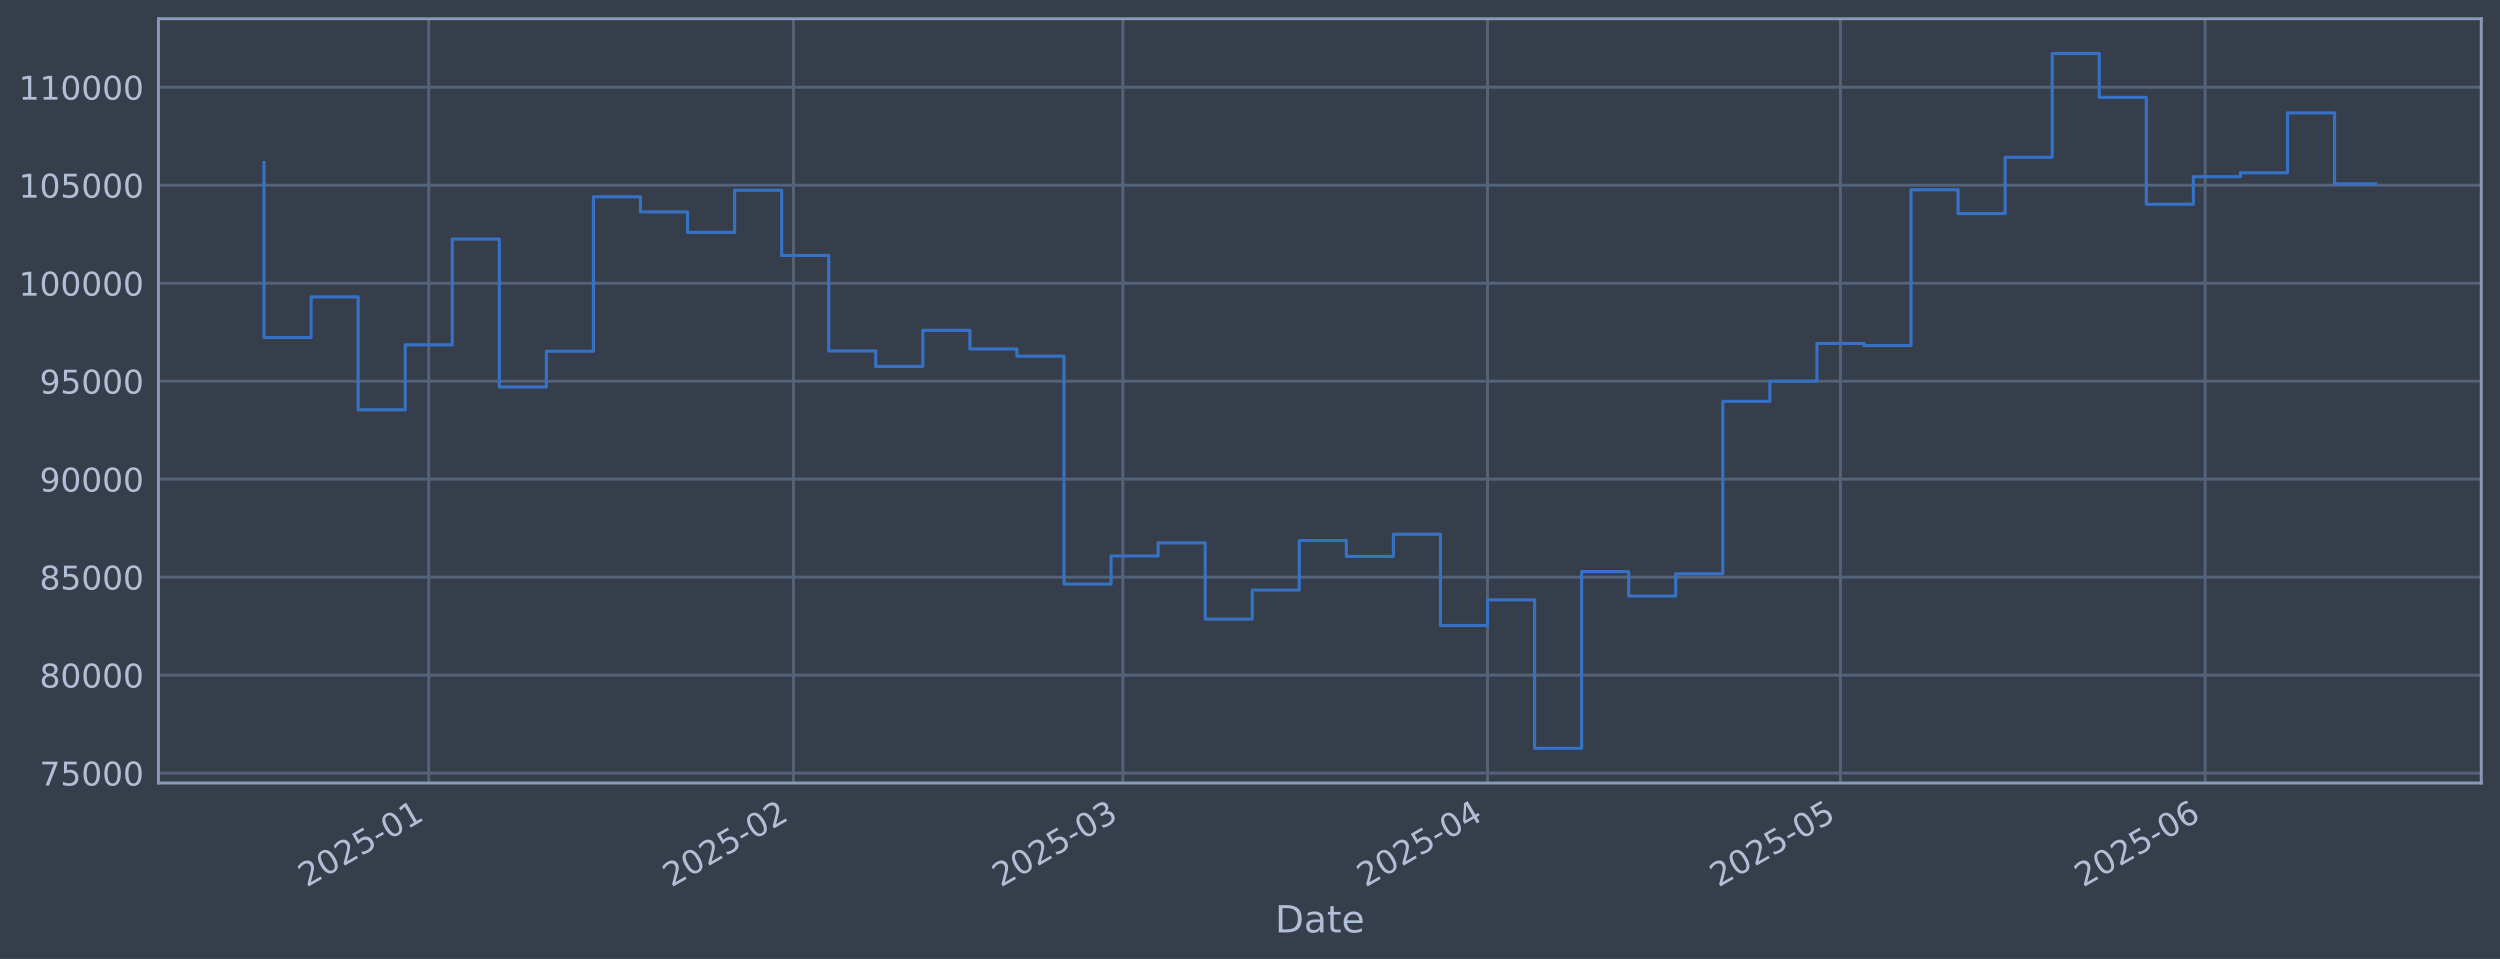
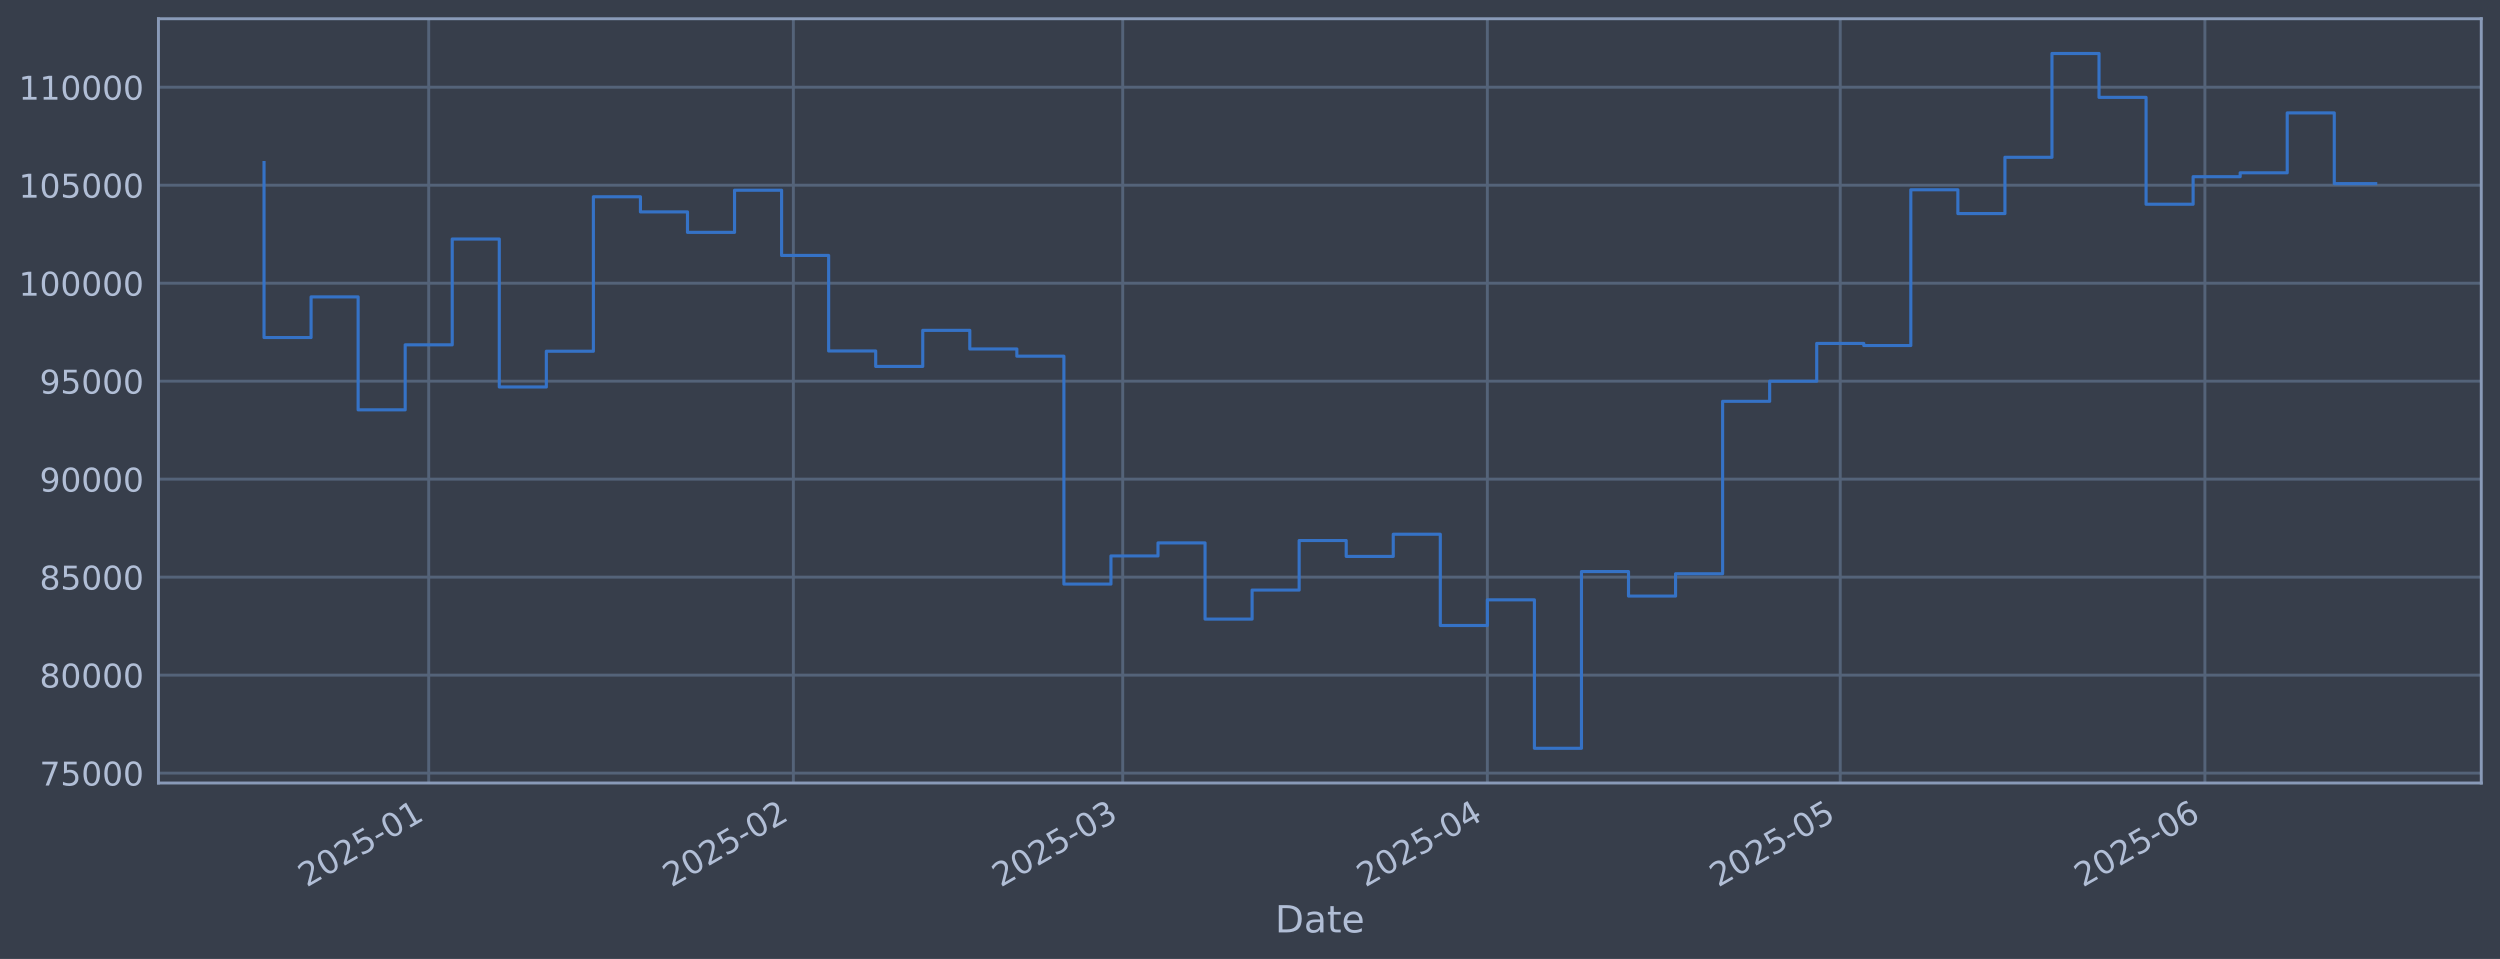
<svg xmlns="http://www.w3.org/2000/svg" xmlns:xlink="http://www.w3.org/1999/xlink" width="960.9pt" height="368.58pt" viewBox="0 0 960.9 368.58" version="1.1">
  <defs>
    <style type="text/css">*{stroke-linejoin: round; stroke-linecap: butt}</style>
  </defs>
  <g id="figure_1">
    <g id="patch_1">
      <path d="M 0 368.58  L 960.9 368.58  L 960.9 0  L 0 0  z " style="fill: #373e4b" />
    </g>
    <g id="axes_1">
      <g id="patch_2">
        <path d="M 60.901 300.96  L 953.701 300.96  L 953.701 7.2  L 60.901 7.2  z " style="fill: #373e4b" />
      </g>
      <g id="matplotlib.axis_1">
        <g id="xtick_1">
          <g id="line2d_1">
-             <path d="M 164.786 300.96  L 164.786 7.2  " clip-path="url(#p9790fd21e4)" style="fill: none; stroke: #546379; stroke-width: 1.12; stroke-linecap: square" />
+             <path d="M 164.778 300.96  L 164.778 7.2  " clip-path="url(#p76158b702e)" style="fill: none; stroke: #546379; stroke-width: 1.12; stroke-linecap: square" />
          </g>
          <g id="line2d_2" />
          <g id="text_1">
-             <g style="fill: #b1bed6" transform="translate(117.883 341.1745) rotate(-30) scale(0.126 -0.126)">
+             <g style="fill: #b1bed6" transform="translate(117.8749 341.1745) rotate(-30) scale(0.126 -0.126)">
              <defs>
                <path id="DejaVuSans-32" d="M 1228 531  L 3431 531  L 3431 0  L 469 0  L 469 531  Q 828 903 1448 1529  Q 2069 2156 2228 2338  Q 2531 2678 2651 2914  Q 2772 3150 2772 3378  Q 2772 3750 2511 3984  Q 2250 4219 1831 4219  Q 1534 4219 1204 4116  Q 875 4013 500 3803  L 500 4441  Q 881 4594 1212 4672  Q 1544 4750 1819 4750  Q 2544 4750 2975 4387  Q 3406 4025 3406 3419  Q 3406 3131 3298 2873  Q 3191 2616 2906 2266  Q 2828 2175 2409 1742  Q 1991 1309 1228 531  z " transform="scale(0.015625)" />
                <path id="DejaVuSans-30" d="M 2034 4250  Q 1547 4250 1301 3770  Q 1056 3291 1056 2328  Q 1056 1369 1301 889  Q 1547 409 2034 409  Q 2525 409 2770 889  Q 3016 1369 3016 2328  Q 3016 3291 2770 3770  Q 2525 4250 2034 4250  z M 2034 4750  Q 2819 4750 3233 4129  Q 3647 3509 3647 2328  Q 3647 1150 3233 529  Q 2819 -91 2034 -91  Q 1250 -91 836 529  Q 422 1150 422 2328  Q 422 3509 836 4129  Q 1250 4750 2034 4750  z " transform="scale(0.015625)" />
                <path id="DejaVuSans-35" d="M 691 4666  L 3169 4666  L 3169 4134  L 1269 4134  L 1269 2991  Q 1406 3038 1543 3061  Q 1681 3084 1819 3084  Q 2600 3084 3056 2656  Q 3513 2228 3513 1497  Q 3513 744 3044 326  Q 2575 -91 1722 -91  Q 1428 -91 1123 -41  Q 819 9 494 109  L 494 744  Q 775 591 1075 516  Q 1375 441 1709 441  Q 2250 441 2565 725  Q 2881 1009 2881 1497  Q 2881 1984 2565 2268  Q 2250 2553 1709 2553  Q 1456 2553 1204 2497  Q 953 2441 691 2322  L 691 4666  z " transform="scale(0.015625)" />
                <path id="DejaVuSans-2d" d="M 313 2009  L 1997 2009  L 1997 1497  L 313 1497  L 313 2009  z " transform="scale(0.015625)" />
                <path id="DejaVuSans-31" d="M 794 531  L 1825 531  L 1825 4091  L 703 3866  L 703 4441  L 1819 4666  L 2450 4666  L 2450 531  L 3481 531  L 3481 0  L 794 0  L 794 531  z " transform="scale(0.015625)" />
              </defs>
              <use xlink:href="#DejaVuSans-32" />
              <use xlink:href="#DejaVuSans-30" transform="translate(63.62305 0)" />
              <use xlink:href="#DejaVuSans-32" transform="translate(127.2461 0)" />
              <use xlink:href="#DejaVuSans-35" transform="translate(190.8691 0)" />
              <use xlink:href="#DejaVuSans-2d" transform="translate(254.4922 0)" />
              <use xlink:href="#DejaVuSans-30" transform="translate(290.5762 0)" />
              <use xlink:href="#DejaVuSans-31" transform="translate(354.1992 0)" />
            </g>
          </g>
        </g>
        <g id="xtick_2">
          <g id="line2d_3">
-             <path d="M 304.959 300.96  L 304.959 7.2  " clip-path="url(#p9790fd21e4)" style="fill: none; stroke: #546379; stroke-width: 1.12; stroke-linecap: square" />
+             <path d="M 304.933 300.96  L 304.933 7.2  " clip-path="url(#p76158b702e)" style="fill: none; stroke: #546379; stroke-width: 1.12; stroke-linecap: square" />
          </g>
          <g id="line2d_4" />
          <g id="text_2">
-             <g style="fill: #b1bed6" transform="translate(258.0562 341.1745) rotate(-30) scale(0.126 -0.126)">
+             <g style="fill: #b1bed6" transform="translate(258.03 341.1745) rotate(-30) scale(0.126 -0.126)">
              <use xlink:href="#DejaVuSans-32" />
              <use xlink:href="#DejaVuSans-30" transform="translate(63.62305 0)" />
              <use xlink:href="#DejaVuSans-32" transform="translate(127.2461 0)" />
              <use xlink:href="#DejaVuSans-35" transform="translate(190.8691 0)" />
              <use xlink:href="#DejaVuSans-2d" transform="translate(254.4922 0)" />
              <use xlink:href="#DejaVuSans-30" transform="translate(290.5762 0)" />
              <use xlink:href="#DejaVuSans-32" transform="translate(354.1992 0)" />
            </g>
          </g>
        </g>
        <g id="xtick_3">
          <g id="line2d_5">
-             <path d="M 431.567 300.96  L 431.567 7.2  " clip-path="url(#p9790fd21e4)" style="fill: none; stroke: #546379; stroke-width: 1.12; stroke-linecap: square" />
+             <path d="M 431.525 300.96  L 431.525 7.2  " clip-path="url(#p76158b702e)" style="fill: none; stroke: #546379; stroke-width: 1.12; stroke-linecap: square" />
          </g>
          <g id="line2d_6" />
          <g id="text_3">
-             <g style="fill: #b1bed6" transform="translate(384.6641 341.1745) rotate(-30) scale(0.126 -0.126)">
+             <g style="fill: #b1bed6" transform="translate(384.6218 341.1745) rotate(-30) scale(0.126 -0.126)">
              <defs>
                <path id="DejaVuSans-33" d="M 2597 2516  Q 3050 2419 3304 2112  Q 3559 1806 3559 1356  Q 3559 666 3084 287  Q 2609 -91 1734 -91  Q 1441 -91 1130 -33  Q 819 25 488 141  L 488 750  Q 750 597 1062 519  Q 1375 441 1716 441  Q 2309 441 2620 675  Q 2931 909 2931 1356  Q 2931 1769 2642 2001  Q 2353 2234 1838 2234  L 1294 2234  L 1294 2753  L 1863 2753  Q 2328 2753 2575 2939  Q 2822 3125 2822 3475  Q 2822 3834 2567 4026  Q 2313 4219 1838 4219  Q 1578 4219 1281 4162  Q 984 4106 628 3988  L 628 4550  Q 988 4650 1302 4700  Q 1616 4750 1894 4750  Q 2613 4750 3031 4423  Q 3450 4097 3450 3541  Q 3450 3153 3228 2886  Q 3006 2619 2597 2516  z " transform="scale(0.015625)" />
              </defs>
              <use xlink:href="#DejaVuSans-32" />
              <use xlink:href="#DejaVuSans-30" transform="translate(63.62305 0)" />
              <use xlink:href="#DejaVuSans-32" transform="translate(127.2461 0)" />
              <use xlink:href="#DejaVuSans-35" transform="translate(190.8691 0)" />
              <use xlink:href="#DejaVuSans-2d" transform="translate(254.4922 0)" />
              <use xlink:href="#DejaVuSans-30" transform="translate(290.5762 0)" />
              <use xlink:href="#DejaVuSans-33" transform="translate(354.1992 0)" />
            </g>
          </g>
        </g>
        <g id="xtick_4">
          <g id="line2d_7">
-             <path d="M 571.741 300.96  L 571.741 7.2  " clip-path="url(#p9790fd21e4)" style="fill: none; stroke: #546379; stroke-width: 1.12; stroke-linecap: square" />
+             <path d="M 571.68 300.96  L 571.68 7.2  " clip-path="url(#p76158b702e)" style="fill: none; stroke: #546379; stroke-width: 1.12; stroke-linecap: square" />
          </g>
          <g id="line2d_8" />
          <g id="text_4">
-             <g style="fill: #b1bed6" transform="translate(524.8373 341.1745) rotate(-30) scale(0.126 -0.126)">
+             <g style="fill: #b1bed6" transform="translate(524.7769 341.1745) rotate(-30) scale(0.126 -0.126)">
              <defs>
                <path id="DejaVuSans-34" d="M 2419 4116  L 825 1625  L 2419 1625  L 2419 4116  z M 2253 4666  L 3047 4666  L 3047 1625  L 3713 1625  L 3713 1100  L 3047 1100  L 3047 0  L 2419 0  L 2419 1100  L 313 1100  L 313 1709  L 2253 4666  z " transform="scale(0.015625)" />
              </defs>
              <use xlink:href="#DejaVuSans-32" />
              <use xlink:href="#DejaVuSans-30" transform="translate(63.62305 0)" />
              <use xlink:href="#DejaVuSans-32" transform="translate(127.2461 0)" />
              <use xlink:href="#DejaVuSans-35" transform="translate(190.8691 0)" />
              <use xlink:href="#DejaVuSans-2d" transform="translate(254.4922 0)" />
              <use xlink:href="#DejaVuSans-30" transform="translate(290.5762 0)" />
              <use xlink:href="#DejaVuSans-34" transform="translate(354.1992 0)" />
            </g>
          </g>
        </g>
        <g id="xtick_5">
          <g id="line2d_9">
-             <path d="M 707.392 300.96  L 707.392 7.2  " clip-path="url(#p9790fd21e4)" style="fill: none; stroke: #546379; stroke-width: 1.12; stroke-linecap: square" />
+             <path d="M 707.314 300.96  L 707.314 7.2  " clip-path="url(#p76158b702e)" style="fill: none; stroke: #546379; stroke-width: 1.12; stroke-linecap: square" />
          </g>
          <g id="line2d_10" />
          <g id="text_5">
-             <g style="fill: #b1bed6" transform="translate(660.4887 341.1745) rotate(-30) scale(0.126 -0.126)">
+             <g style="fill: #b1bed6" transform="translate(660.4109 341.1745) rotate(-30) scale(0.126 -0.126)">
              <use xlink:href="#DejaVuSans-32" />
              <use xlink:href="#DejaVuSans-30" transform="translate(63.62305 0)" />
              <use xlink:href="#DejaVuSans-32" transform="translate(127.2461 0)" />
              <use xlink:href="#DejaVuSans-35" transform="translate(190.8691 0)" />
              <use xlink:href="#DejaVuSans-2d" transform="translate(254.4922 0)" />
              <use xlink:href="#DejaVuSans-30" transform="translate(290.5762 0)" />
              <use xlink:href="#DejaVuSans-35" transform="translate(354.1992 0)" />
            </g>
          </g>
        </g>
        <g id="xtick_6">
          <g id="line2d_11">
-             <path d="M 847.565 300.96  L 847.565 7.2  " clip-path="url(#p9790fd21e4)" style="fill: none; stroke: #546379; stroke-width: 1.12; stroke-linecap: square" />
+             <path d="M 847.469 300.96  L 847.469 7.2  " clip-path="url(#p76158b702e)" style="fill: none; stroke: #546379; stroke-width: 1.12; stroke-linecap: square" />
          </g>
          <g id="line2d_12" />
          <g id="text_6">
-             <g style="fill: #b1bed6" transform="translate(800.6618 341.1745) rotate(-30) scale(0.126 -0.126)">
+             <g style="fill: #b1bed6" transform="translate(800.566 341.1745) rotate(-30) scale(0.126 -0.126)">
              <defs>
                <path id="DejaVuSans-36" d="M 2113 2584  Q 1688 2584 1439 2293  Q 1191 2003 1191 1497  Q 1191 994 1439 701  Q 1688 409 2113 409  Q 2538 409 2786 701  Q 3034 994 3034 1497  Q 3034 2003 2786 2293  Q 2538 2584 2113 2584  z M 3366 4563  L 3366 3988  Q 3128 4100 2886 4159  Q 2644 4219 2406 4219  Q 1781 4219 1451 3797  Q 1122 3375 1075 2522  Q 1259 2794 1537 2939  Q 1816 3084 2150 3084  Q 2853 3084 3261 2657  Q 3669 2231 3669 1497  Q 3669 778 3244 343  Q 2819 -91 2113 -91  Q 1303 -91 875 529  Q 447 1150 447 2328  Q 447 3434 972 4092  Q 1497 4750 2381 4750  Q 2619 4750 2861 4703  Q 3103 4656 3366 4563  z " transform="scale(0.015625)" />
              </defs>
              <use xlink:href="#DejaVuSans-32" />
              <use xlink:href="#DejaVuSans-30" transform="translate(63.62305 0)" />
              <use xlink:href="#DejaVuSans-32" transform="translate(127.2461 0)" />
              <use xlink:href="#DejaVuSans-35" transform="translate(190.8691 0)" />
              <use xlink:href="#DejaVuSans-2d" transform="translate(254.4922 0)" />
              <use xlink:href="#DejaVuSans-30" transform="translate(290.5762 0)" />
              <use xlink:href="#DejaVuSans-36" transform="translate(354.1992 0)" />
            </g>
          </g>
        </g>
        <g id="text_7">
          <g style="fill: #b1bed6" transform="translate(490.0914 358.3856) scale(0.144 -0.144)">
            <defs>
              <path id="DejaVuSans-44" d="M 1259 4147  L 1259 519  L 2022 519  Q 2988 519 3436 956  Q 3884 1394 3884 2338  Q 3884 3275 3436 3711  Q 2988 4147 2022 4147  L 1259 4147  z M 628 4666  L 1925 4666  Q 3281 4666 3915 4102  Q 4550 3538 4550 2338  Q 4550 1131 3912 565  Q 3275 0 1925 0  L 628 0  L 628 4666  z " transform="scale(0.015625)" />
              <path id="DejaVuSans-61" d="M 2194 1759  Q 1497 1759 1228 1600  Q 959 1441 959 1056  Q 959 750 1161 570  Q 1363 391 1709 391  Q 2188 391 2477 730  Q 2766 1069 2766 1631  L 2766 1759  L 2194 1759  z M 3341 1997  L 3341 0  L 2766 0  L 2766 531  Q 2569 213 2275 61  Q 1981 -91 1556 -91  Q 1019 -91 701 211  Q 384 513 384 1019  Q 384 1609 779 1909  Q 1175 2209 1959 2209  L 2766 2209  L 2766 2266  Q 2766 2663 2505 2880  Q 2244 3097 1772 3097  Q 1472 3097 1187 3025  Q 903 2953 641 2809  L 641 3341  Q 956 3463 1253 3523  Q 1550 3584 1831 3584  Q 2591 3584 2966 3190  Q 3341 2797 3341 1997  z " transform="scale(0.015625)" />
              <path id="DejaVuSans-74" d="M 1172 4494  L 1172 3500  L 2356 3500  L 2356 3053  L 1172 3053  L 1172 1153  Q 1172 725 1289 603  Q 1406 481 1766 481  L 2356 481  L 2356 0  L 1766 0  Q 1100 0 847 248  Q 594 497 594 1153  L 594 3053  L 172 3053  L 172 3500  L 594 3500  L 594 4494  L 1172 4494  z " transform="scale(0.015625)" />
              <path id="DejaVuSans-65" d="M 3597 1894  L 3597 1613  L 953 1613  Q 991 1019 1311 708  Q 1631 397 2203 397  Q 2534 397 2845 478  Q 3156 559 3463 722  L 3463 178  Q 3153 47 2828 -22  Q 2503 -91 2169 -91  Q 1331 -91 842 396  Q 353 884 353 1716  Q 353 2575 817 3079  Q 1281 3584 2069 3584  Q 2775 3584 3186 3129  Q 3597 2675 3597 1894  z M 3022 2063  Q 3016 2534 2758 2815  Q 2500 3097 2075 3097  Q 1594 3097 1305 2825  Q 1016 2553 972 2059  L 3022 2063  z " transform="scale(0.015625)" />
            </defs>
            <use xlink:href="#DejaVuSans-44" />
            <use xlink:href="#DejaVuSans-61" transform="translate(77.00195 0)" />
            <use xlink:href="#DejaVuSans-74" transform="translate(138.2812 0)" />
            <use xlink:href="#DejaVuSans-65" transform="translate(177.4902 0)" />
          </g>
        </g>
      </g>
      <g id="matplotlib.axis_2">
        <g id="ytick_1">
          <g id="line2d_13">
-             <path d="M 60.901 297.147  L 953.701 297.147  " clip-path="url(#p9790fd21e4)" style="fill: none; stroke: #546379; stroke-width: 1.12; stroke-linecap: square" />
+             <path d="M 60.901 297.147  L 953.701 297.147  " clip-path="url(#p76158b702e)" style="fill: none; stroke: #546379; stroke-width: 1.12; stroke-linecap: square" />
          </g>
          <g id="line2d_14" />
          <g id="text_8">
            <g style="fill: #b1bed6" transform="translate(15.21675 301.9342) scale(0.126 -0.126)">
              <defs>
                <path id="DejaVuSans-37" d="M 525 4666  L 3525 4666  L 3525 4397  L 1831 0  L 1172 0  L 2766 4134  L 525 4134  L 525 4666  z " transform="scale(0.015625)" />
              </defs>
              <use xlink:href="#DejaVuSans-37" />
              <use xlink:href="#DejaVuSans-35" transform="translate(63.62305 0)" />
              <use xlink:href="#DejaVuSans-30" transform="translate(127.2461 0)" />
              <use xlink:href="#DejaVuSans-30" transform="translate(190.8691 0)" />
              <use xlink:href="#DejaVuSans-30" transform="translate(254.4922 0)" />
            </g>
          </g>
        </g>
        <g id="ytick_2">
          <g id="line2d_15">
-             <path d="M 60.901 259.487  L 953.701 259.487  " clip-path="url(#p9790fd21e4)" style="fill: none; stroke: #546379; stroke-width: 1.12; stroke-linecap: square" />
+             <path d="M 60.901 259.487  L 953.701 259.487  " clip-path="url(#p76158b702e)" style="fill: none; stroke: #546379; stroke-width: 1.12; stroke-linecap: square" />
          </g>
          <g id="line2d_16" />
          <g id="text_9">
            <g style="fill: #b1bed6" transform="translate(15.21675 264.2738) scale(0.126 -0.126)">
              <defs>
                <path id="DejaVuSans-38" d="M 2034 2216  Q 1584 2216 1326 1975  Q 1069 1734 1069 1313  Q 1069 891 1326 650  Q 1584 409 2034 409  Q 2484 409 2743 651  Q 3003 894 3003 1313  Q 3003 1734 2745 1975  Q 2488 2216 2034 2216  z M 1403 2484  Q 997 2584 770 2862  Q 544 3141 544 3541  Q 544 4100 942 4425  Q 1341 4750 2034 4750  Q 2731 4750 3128 4425  Q 3525 4100 3525 3541  Q 3525 3141 3298 2862  Q 3072 2584 2669 2484  Q 3125 2378 3379 2068  Q 3634 1759 3634 1313  Q 3634 634 3220 271  Q 2806 -91 2034 -91  Q 1263 -91 848 271  Q 434 634 434 1313  Q 434 1759 690 2068  Q 947 2378 1403 2484  z M 1172 3481  Q 1172 3119 1398 2916  Q 1625 2713 2034 2713  Q 2441 2713 2670 2916  Q 2900 3119 2900 3481  Q 2900 3844 2670 4047  Q 2441 4250 2034 4250  Q 1625 4250 1398 4047  Q 1172 3844 1172 3481  z " transform="scale(0.015625)" />
              </defs>
              <use xlink:href="#DejaVuSans-38" />
              <use xlink:href="#DejaVuSans-30" transform="translate(63.62305 0)" />
              <use xlink:href="#DejaVuSans-30" transform="translate(127.2461 0)" />
              <use xlink:href="#DejaVuSans-30" transform="translate(190.8691 0)" />
              <use xlink:href="#DejaVuSans-30" transform="translate(254.4922 0)" />
            </g>
          </g>
        </g>
        <g id="ytick_3">
          <g id="line2d_17">
-             <path d="M 60.901 221.826  L 953.701 221.826  " clip-path="url(#p9790fd21e4)" style="fill: none; stroke: #546379; stroke-width: 1.12; stroke-linecap: square" />
+             <path d="M 60.901 221.826  L 953.701 221.826  " clip-path="url(#p76158b702e)" style="fill: none; stroke: #546379; stroke-width: 1.12; stroke-linecap: square" />
          </g>
          <g id="line2d_18" />
          <g id="text_10">
            <g style="fill: #b1bed6" transform="translate(15.21675 226.6134) scale(0.126 -0.126)">
              <use xlink:href="#DejaVuSans-38" />
              <use xlink:href="#DejaVuSans-35" transform="translate(63.62305 0)" />
              <use xlink:href="#DejaVuSans-30" transform="translate(127.2461 0)" />
              <use xlink:href="#DejaVuSans-30" transform="translate(190.8691 0)" />
              <use xlink:href="#DejaVuSans-30" transform="translate(254.4922 0)" />
            </g>
          </g>
        </g>
        <g id="ytick_4">
          <g id="line2d_19">
-             <path d="M 60.901 184.166  L 953.701 184.166  " clip-path="url(#p9790fd21e4)" style="fill: none; stroke: #546379; stroke-width: 1.12; stroke-linecap: square" />
+             <path d="M 60.901 184.166  L 953.701 184.166  " clip-path="url(#p76158b702e)" style="fill: none; stroke: #546379; stroke-width: 1.12; stroke-linecap: square" />
          </g>
          <g id="line2d_20" />
          <g id="text_11">
            <g style="fill: #b1bed6" transform="translate(15.21675 188.953) scale(0.126 -0.126)">
              <defs>
                <path id="DejaVuSans-39" d="M 703 97  L 703 672  Q 941 559 1184 500  Q 1428 441 1663 441  Q 2288 441 2617 861  Q 2947 1281 2994 2138  Q 2813 1869 2534 1725  Q 2256 1581 1919 1581  Q 1219 1581 811 2004  Q 403 2428 403 3163  Q 403 3881 828 4315  Q 1253 4750 1959 4750  Q 2769 4750 3195 4129  Q 3622 3509 3622 2328  Q 3622 1225 3098 567  Q 2575 -91 1691 -91  Q 1453 -91 1209 -44  Q 966 3 703 97  z M 1959 2075  Q 2384 2075 2632 2365  Q 2881 2656 2881 3163  Q 2881 3666 2632 3958  Q 2384 4250 1959 4250  Q 1534 4250 1286 3958  Q 1038 3666 1038 3163  Q 1038 2656 1286 2365  Q 1534 2075 1959 2075  z " transform="scale(0.015625)" />
              </defs>
              <use xlink:href="#DejaVuSans-39" />
              <use xlink:href="#DejaVuSans-30" transform="translate(63.62305 0)" />
              <use xlink:href="#DejaVuSans-30" transform="translate(127.2461 0)" />
              <use xlink:href="#DejaVuSans-30" transform="translate(190.8691 0)" />
              <use xlink:href="#DejaVuSans-30" transform="translate(254.4922 0)" />
            </g>
          </g>
        </g>
        <g id="ytick_5">
          <g id="line2d_21">
-             <path d="M 60.901 146.506  L 953.701 146.506  " clip-path="url(#p9790fd21e4)" style="fill: none; stroke: #546379; stroke-width: 1.12; stroke-linecap: square" />
+             <path d="M 60.901 146.506  L 953.701 146.506  " clip-path="url(#p76158b702e)" style="fill: none; stroke: #546379; stroke-width: 1.12; stroke-linecap: square" />
          </g>
          <g id="line2d_22" />
          <g id="text_12">
            <g style="fill: #b1bed6" transform="translate(15.21675 151.2926) scale(0.126 -0.126)">
              <use xlink:href="#DejaVuSans-39" />
              <use xlink:href="#DejaVuSans-35" transform="translate(63.62305 0)" />
              <use xlink:href="#DejaVuSans-30" transform="translate(127.2461 0)" />
              <use xlink:href="#DejaVuSans-30" transform="translate(190.8691 0)" />
              <use xlink:href="#DejaVuSans-30" transform="translate(254.4922 0)" />
            </g>
          </g>
        </g>
        <g id="ytick_6">
          <g id="line2d_23">
-             <path d="M 60.901 108.845  L 953.701 108.845  " clip-path="url(#p9790fd21e4)" style="fill: none; stroke: #546379; stroke-width: 1.12; stroke-linecap: square" />
+             <path d="M 60.901 108.845  L 953.701 108.845  " clip-path="url(#p76158b702e)" style="fill: none; stroke: #546379; stroke-width: 1.12; stroke-linecap: square" />
          </g>
          <g id="line2d_24" />
          <g id="text_13">
            <g style="fill: #b1bed6" transform="translate(7.2 113.6322) scale(0.126 -0.126)">
              <use xlink:href="#DejaVuSans-31" />
              <use xlink:href="#DejaVuSans-30" transform="translate(63.62305 0)" />
              <use xlink:href="#DejaVuSans-30" transform="translate(127.2461 0)" />
              <use xlink:href="#DejaVuSans-30" transform="translate(190.8691 0)" />
              <use xlink:href="#DejaVuSans-30" transform="translate(254.4922 0)" />
              <use xlink:href="#DejaVuSans-30" transform="translate(318.1152 0)" />
            </g>
          </g>
        </g>
        <g id="ytick_7">
          <g id="line2d_25">
-             <path d="M 60.901 71.185  L 953.701 71.185  " clip-path="url(#p9790fd21e4)" style="fill: none; stroke: #546379; stroke-width: 1.12; stroke-linecap: square" />
+             <path d="M 60.901 71.185  L 953.701 71.185  " clip-path="url(#p76158b702e)" style="fill: none; stroke: #546379; stroke-width: 1.12; stroke-linecap: square" />
          </g>
          <g id="line2d_26" />
          <g id="text_14">
            <g style="fill: #b1bed6" transform="translate(7.2 75.97181) scale(0.126 -0.126)">
              <use xlink:href="#DejaVuSans-31" />
              <use xlink:href="#DejaVuSans-30" transform="translate(63.62305 0)" />
              <use xlink:href="#DejaVuSans-35" transform="translate(127.2461 0)" />
              <use xlink:href="#DejaVuSans-30" transform="translate(190.8691 0)" />
              <use xlink:href="#DejaVuSans-30" transform="translate(254.4922 0)" />
              <use xlink:href="#DejaVuSans-30" transform="translate(318.1152 0)" />
            </g>
          </g>
        </g>
        <g id="ytick_8">
          <g id="line2d_27">
-             <path d="M 60.901 33.524  L 953.701 33.524  " clip-path="url(#p9790fd21e4)" style="fill: none; stroke: #546379; stroke-width: 1.12; stroke-linecap: square" />
+             <path d="M 60.901 33.524  L 953.701 33.524  " clip-path="url(#p76158b702e)" style="fill: none; stroke: #546379; stroke-width: 1.12; stroke-linecap: square" />
          </g>
          <g id="line2d_28" />
          <g id="text_15">
            <g style="fill: #b1bed6" transform="translate(7.2 38.31141) scale(0.126 -0.126)">
              <use xlink:href="#DejaVuSans-31" />
              <use xlink:href="#DejaVuSans-31" transform="translate(63.62305 0)" />
              <use xlink:href="#DejaVuSans-30" transform="translate(127.2461 0)" />
              <use xlink:href="#DejaVuSans-30" transform="translate(190.8691 0)" />
              <use xlink:href="#DejaVuSans-30" transform="translate(254.4922 0)" />
              <use xlink:href="#DejaVuSans-30" transform="translate(318.1152 0)" />
            </g>
          </g>
        </g>
      </g>
      <g id="line2d_29">
-         <path d="M 101.482 62.478  L 101.482 129.735  L 119.569 129.735  L 119.569 114.117  L 137.656 114.117  L 137.656 157.529  L 155.743 157.529  L 155.743 132.544  L 173.83 132.544  L 173.83 91.873  L 191.917 91.873  L 191.917 148.745  L 210.003 148.745  L 210.003 135.003  L 228.09 135.003  L 228.09 75.637  L 246.177 75.637  L 246.177 81.451  L 264.264 81.451  L 264.264 89.317  L 282.351 89.317  L 282.351 73.113  L 300.438 73.113  L 300.438 98.189  L 318.525 98.189  L 318.525 134.901  L 336.611 134.901  L 336.611 140.841  L 354.698 140.841  L 354.698 126.97  L 372.785 126.97  L 372.785 134.132  L 390.872 134.132  L 390.872 136.904  L 408.959 136.904  L 408.959 224.494  L 427.046 224.494  L 427.046 213.678  L 445.133 213.678  L 445.133 208.679  L 463.219 208.679  L 463.219 237.95  L 481.306 237.95  L 481.306 226.8  L 499.393 226.8  L 499.393 207.76  L 517.48 207.76  L 517.48 213.864  L 535.567 213.864  L 535.567 205.348  L 553.654 205.348  L 553.654 240.422  L 571.741 240.422  L 571.741 230.548  L 589.827 230.548  L 589.827 287.607  L 607.914 287.607  L 607.914 219.693  L 626.001 219.693  L 626.001 229.105  L 644.088 229.105  L 644.088 220.526  L 662.175 220.526  L 662.175 154.258  L 680.262 154.258  L 680.262 146.519  L 698.349 146.519  L 698.349 131.991  L 716.435 131.991  L 716.435 132.809  L 734.522 132.809  L 734.522 72.945  L 752.609 72.945  L 752.609 82.09  L 770.696 82.09  L 770.696 60.453  L 788.783 60.453  L 788.783 20.553  L 806.87 20.553  L 806.87 37.431  L 824.957 37.431  L 824.957 78.508  L 843.043 78.508  L 843.043 67.912  L 861.13 67.912  L 861.13 66.417  L 879.217 66.417  L 879.217 43.403  L 897.304 43.403  L 897.304 70.652  L 913.119 70.652  " clip-path="url(#p9790fd21e4)" style="fill: none; stroke: #3572c6; stroke-width: 1.2; stroke-linecap: square" />
+         <path d="M 101.482 62.478  L 101.482 129.735  L 119.567 129.735  L 119.567 114.117  L 137.651 114.117  L 137.651 157.529  L 155.736 157.529  L 155.736 132.544  L 173.82 132.544  L 173.82 91.873  L 191.905 91.873  L 191.905 148.745  L 209.99 148.745  L 209.99 135.003  L 228.074 135.003  L 228.074 75.637  L 246.159 75.637  L 246.159 81.451  L 264.243 81.451  L 264.243 89.317  L 282.328 89.317  L 282.328 73.113  L 300.412 73.113  L 300.412 98.189  L 318.497 98.189  L 318.497 134.901  L 336.581 134.901  L 336.581 140.841  L 354.666 140.841  L 354.666 126.97  L 372.75 126.97  L 372.75 134.132  L 390.835 134.132  L 390.835 136.904  L 408.919 136.904  L 408.919 224.494  L 427.004 224.494  L 427.004 213.678  L 445.088 213.678  L 445.088 208.679  L 463.173 208.679  L 463.173 237.95  L 481.258 237.95  L 481.258 226.8  L 499.342 226.8  L 499.342 207.76  L 517.427 207.76  L 517.427 213.864  L 535.511 213.864  L 535.511 205.348  L 553.596 205.348  L 553.596 240.422  L 571.68 240.422  L 571.68 230.548  L 589.765 230.548  L 589.765 287.607  L 607.849 287.607  L 607.849 219.693  L 625.934 219.693  L 625.934 229.105  L 644.018 229.105  L 644.018 220.526  L 662.103 220.526  L 662.103 154.258  L 680.187 154.258  L 680.187 146.519  L 698.272 146.519  L 698.272 131.991  L 716.356 131.991  L 716.356 132.809  L 734.441 132.809  L 734.441 72.945  L 752.526 72.945  L 752.526 82.09  L 770.61 82.09  L 770.61 60.453  L 788.695 60.453  L 788.695 20.553  L 806.779 20.553  L 806.779 37.431  L 824.864 37.431  L 824.864 78.508  L 842.948 78.508  L 842.948 67.912  L 861.033 67.912  L 861.033 66.417  L 879.117 66.417  L 879.117 43.403  L 897.202 43.403  L 897.202 70.587  L 913.119 70.587  " clip-path="url(#p76158b702e)" style="fill: none; stroke: #3572c6; stroke-width: 1.2; stroke-linecap: square" />
      </g>
      <g id="patch_3">
        <path d="M 60.901 300.96  L 60.901 7.2  " style="fill: none; stroke: #899ab8; stroke-width: 1.12; stroke-linejoin: miter; stroke-linecap: square" />
      </g>
      <g id="patch_4">
        <path d="M 953.701 300.96  L 953.701 7.2  " style="fill: none; stroke: #899ab8; stroke-width: 1.12; stroke-linejoin: miter; stroke-linecap: square" />
      </g>
      <g id="patch_5">
        <path d="M 60.901 300.96  L 953.701 300.96  " style="fill: none; stroke: #899ab8; stroke-width: 1.12; stroke-linejoin: miter; stroke-linecap: square" />
      </g>
      <g id="patch_6">
        <path d="M 60.901 7.2  L 953.701 7.2  " style="fill: none; stroke: #899ab8; stroke-width: 1.12; stroke-linejoin: miter; stroke-linecap: square" />
      </g>
    </g>
  </g>
  <defs>
-     <clipPath id="p9790fd21e4">
+     <clipPath id="p76158b702e">
      <rect x="60.901" y="7.2" width="892.8" height="293.76" />
    </clipPath>
  </defs>
</svg>
